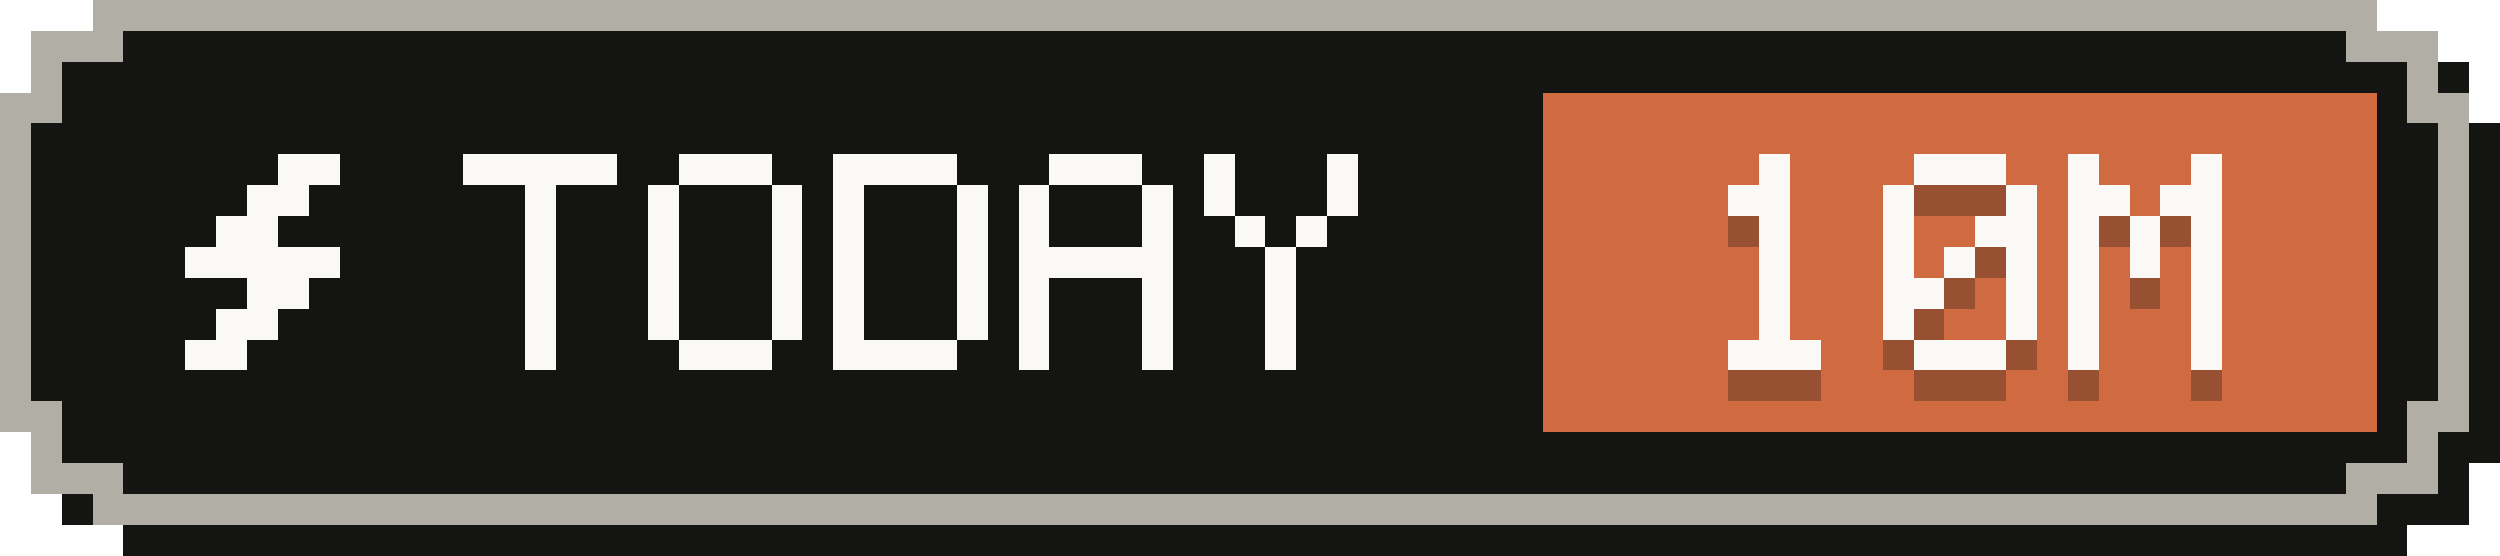
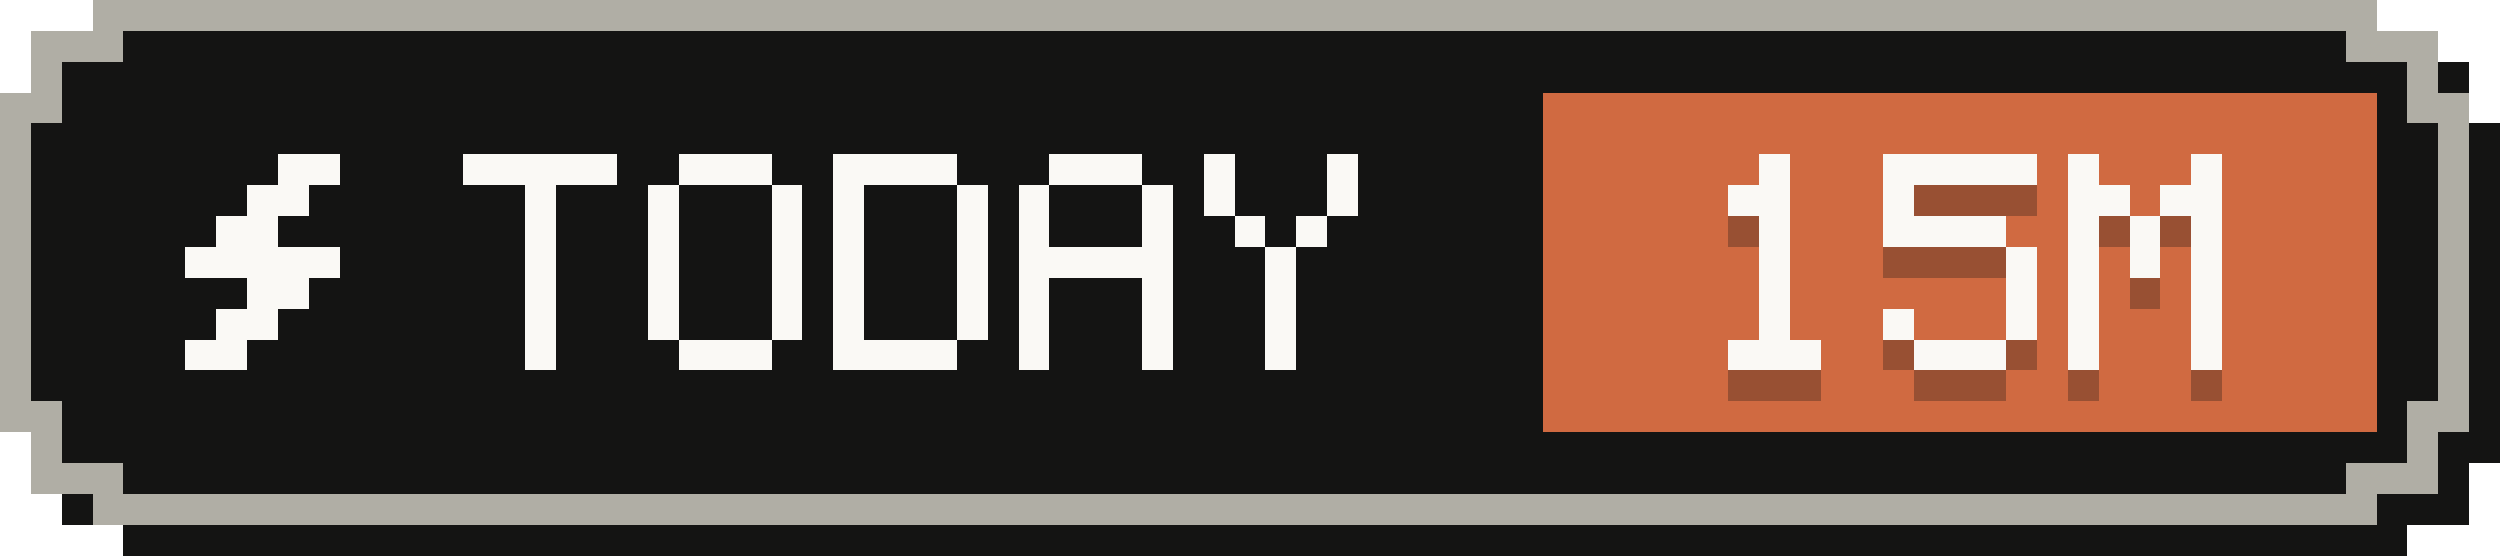
- <svg xmlns="http://www.w3.org/2000/svg" width="81" height="18" viewBox="0 0 81 18" role="img" aria-label="Tokens today: 10M">
+ <svg xmlns="http://www.w3.org/2000/svg" width="81" height="18" viewBox="0 0 81 18" role="img" aria-label="Tokens today: 15M">
  <g shape-rendering="crispEdges">
    <path fill="#141413" d="M4,1 H78 V2 H80 V4 H81 V15 H80 V17 H78 V18 H4 V17 H2 V15 H1 V4 H2 V2 H4 Z" />
    <path fill="#b0aea5" d="M3,0 H77 V1 H79 V3 H80 V14 H79 V16 H77 V17 H3 V16 H1 V14 H0 V3 H1 V1 H3 Z" />
    <path fill="#141413" d="M4,1 H76 V2 H78 V4 H79 V13 H78 V15 H76 V16 H4 V15 H2 V13 H1 V4 H2 V2 H4 Z" />
    <rect fill="#d06a41" x="50" y="3" width="27" height="11" />
    <g fill="#faf9f5">
      <rect x="9" y="5" width="2" height="1" />
      <rect x="8" y="6" width="2" height="1" />
      <rect x="7" y="7" width="2" height="1" />
      <rect x="6" y="8" width="5" height="1" />
      <rect x="8" y="9" width="2" height="1" />
      <rect x="7" y="10" width="2" height="1" />
      <rect x="6" y="11" width="2" height="1" />
    </g>
    <g fill="#faf9f5">
      <rect x="15" y="5" width="5" height="1" />
      <rect x="17" y="6" width="1" height="1" />
      <rect x="17" y="7" width="1" height="1" />
      <rect x="17" y="8" width="1" height="1" />
      <rect x="17" y="9" width="1" height="1" />
      <rect x="17" y="10" width="1" height="1" />
      <rect x="17" y="11" width="1" height="1" />
      <rect x="22" y="5" width="3" height="1" />
      <rect x="21" y="6" width="1" height="1" />
      <rect x="25" y="6" width="1" height="1" />
      <rect x="21" y="7" width="1" height="1" />
      <rect x="25" y="7" width="1" height="1" />
      <rect x="21" y="8" width="1" height="1" />
      <rect x="25" y="8" width="1" height="1" />
      <rect x="21" y="9" width="1" height="1" />
      <rect x="25" y="9" width="1" height="1" />
      <rect x="21" y="10" width="1" height="1" />
      <rect x="25" y="10" width="1" height="1" />
      <rect x="22" y="11" width="3" height="1" />
      <rect x="27" y="5" width="4" height="1" />
      <rect x="27" y="6" width="1" height="1" />
      <rect x="31" y="6" width="1" height="1" />
      <rect x="27" y="7" width="1" height="1" />
      <rect x="31" y="7" width="1" height="1" />
      <rect x="27" y="8" width="1" height="1" />
      <rect x="31" y="8" width="1" height="1" />
      <rect x="27" y="9" width="1" height="1" />
      <rect x="31" y="9" width="1" height="1" />
      <rect x="27" y="10" width="1" height="1" />
      <rect x="31" y="10" width="1" height="1" />
      <rect x="27" y="11" width="4" height="1" />
      <rect x="34" y="5" width="3" height="1" />
      <rect x="33" y="6" width="1" height="1" />
      <rect x="37" y="6" width="1" height="1" />
      <rect x="33" y="7" width="1" height="1" />
      <rect x="37" y="7" width="1" height="1" />
      <rect x="33" y="8" width="5" height="1" />
      <rect x="33" y="9" width="1" height="1" />
      <rect x="37" y="9" width="1" height="1" />
      <rect x="33" y="10" width="1" height="1" />
      <rect x="37" y="10" width="1" height="1" />
      <rect x="33" y="11" width="1" height="1" />
      <rect x="37" y="11" width="1" height="1" />
      <rect x="39" y="5" width="1" height="1" />
      <rect x="43" y="5" width="1" height="1" />
      <rect x="39" y="6" width="1" height="1" />
      <rect x="43" y="6" width="1" height="1" />
      <rect x="40" y="7" width="1" height="1" />
      <rect x="42" y="7" width="1" height="1" />
      <rect x="41" y="8" width="1" height="1" />
      <rect x="41" y="9" width="1" height="1" />
      <rect x="41" y="10" width="1" height="1" />
      <rect x="41" y="11" width="1" height="1" />
    </g>
    <g fill="#141413" fill-opacity=".3">
      <rect x="57" y="6" width="1" height="1" />
      <rect x="56" y="7" width="2" height="1" />
      <rect x="57" y="8" width="1" height="1" />
      <rect x="57" y="9" width="1" height="1" />
      <rect x="57" y="10" width="1" height="1" />
      <rect x="57" y="11" width="1" height="1" />
      <rect x="56" y="12" width="3" height="1" />
-       <rect x="62" y="6" width="3" height="1" />
+       <rect x="61" y="6" width="5" height="1" />
      <rect x="61" y="7" width="1" height="1" />
-       <rect x="65" y="7" width="1" height="1" />
-       <rect x="61" y="8" width="1" height="1" />
-       <rect x="64" y="8" width="2" height="1" />
-       <rect x="61" y="9" width="1" height="1" />
-       <rect x="63" y="9" width="1" height="1" />
+       <rect x="61" y="8" width="4" height="1" />
      <rect x="65" y="9" width="1" height="1" />
-       <rect x="61" y="10" width="2" height="1" />
      <rect x="65" y="10" width="1" height="1" />
      <rect x="61" y="11" width="1" height="1" />
      <rect x="65" y="11" width="1" height="1" />
      <rect x="62" y="12" width="3" height="1" />
      <rect x="67" y="6" width="1" height="1" />
      <rect x="71" y="6" width="1" height="1" />
      <rect x="67" y="7" width="2" height="1" />
      <rect x="70" y="7" width="2" height="1" />
      <rect x="67" y="8" width="1" height="1" />
      <rect x="69" y="8" width="1" height="1" />
      <rect x="71" y="8" width="1" height="1" />
      <rect x="67" y="9" width="1" height="1" />
      <rect x="69" y="9" width="1" height="1" />
      <rect x="71" y="9" width="1" height="1" />
      <rect x="67" y="10" width="1" height="1" />
      <rect x="71" y="10" width="1" height="1" />
      <rect x="67" y="11" width="1" height="1" />
      <rect x="71" y="11" width="1" height="1" />
      <rect x="67" y="12" width="1" height="1" />
      <rect x="71" y="12" width="1" height="1" />
    </g>
    <g fill="#faf9f5">
      <rect x="57" y="5" width="1" height="1" />
      <rect x="56" y="6" width="2" height="1" />
      <rect x="57" y="7" width="1" height="1" />
      <rect x="57" y="8" width="1" height="1" />
      <rect x="57" y="9" width="1" height="1" />
      <rect x="57" y="10" width="1" height="1" />
      <rect x="56" y="11" width="3" height="1" />
-       <rect x="62" y="5" width="3" height="1" />
+       <rect x="61" y="5" width="5" height="1" />
      <rect x="61" y="6" width="1" height="1" />
-       <rect x="65" y="6" width="1" height="1" />
-       <rect x="61" y="7" width="1" height="1" />
-       <rect x="64" y="7" width="2" height="1" />
-       <rect x="61" y="8" width="1" height="1" />
-       <rect x="63" y="8" width="1" height="1" />
+       <rect x="61" y="7" width="4" height="1" />
      <rect x="65" y="8" width="1" height="1" />
-       <rect x="61" y="9" width="2" height="1" />
      <rect x="65" y="9" width="1" height="1" />
      <rect x="61" y="10" width="1" height="1" />
      <rect x="65" y="10" width="1" height="1" />
      <rect x="62" y="11" width="3" height="1" />
      <rect x="67" y="5" width="1" height="1" />
      <rect x="71" y="5" width="1" height="1" />
      <rect x="67" y="6" width="2" height="1" />
      <rect x="70" y="6" width="2" height="1" />
      <rect x="67" y="7" width="1" height="1" />
      <rect x="69" y="7" width="1" height="1" />
      <rect x="71" y="7" width="1" height="1" />
      <rect x="67" y="8" width="1" height="1" />
      <rect x="69" y="8" width="1" height="1" />
      <rect x="71" y="8" width="1" height="1" />
      <rect x="67" y="9" width="1" height="1" />
      <rect x="71" y="9" width="1" height="1" />
      <rect x="67" y="10" width="1" height="1" />
      <rect x="71" y="10" width="1" height="1" />
      <rect x="67" y="11" width="1" height="1" />
      <rect x="71" y="11" width="1" height="1" />
    </g>
  </g>
</svg>
